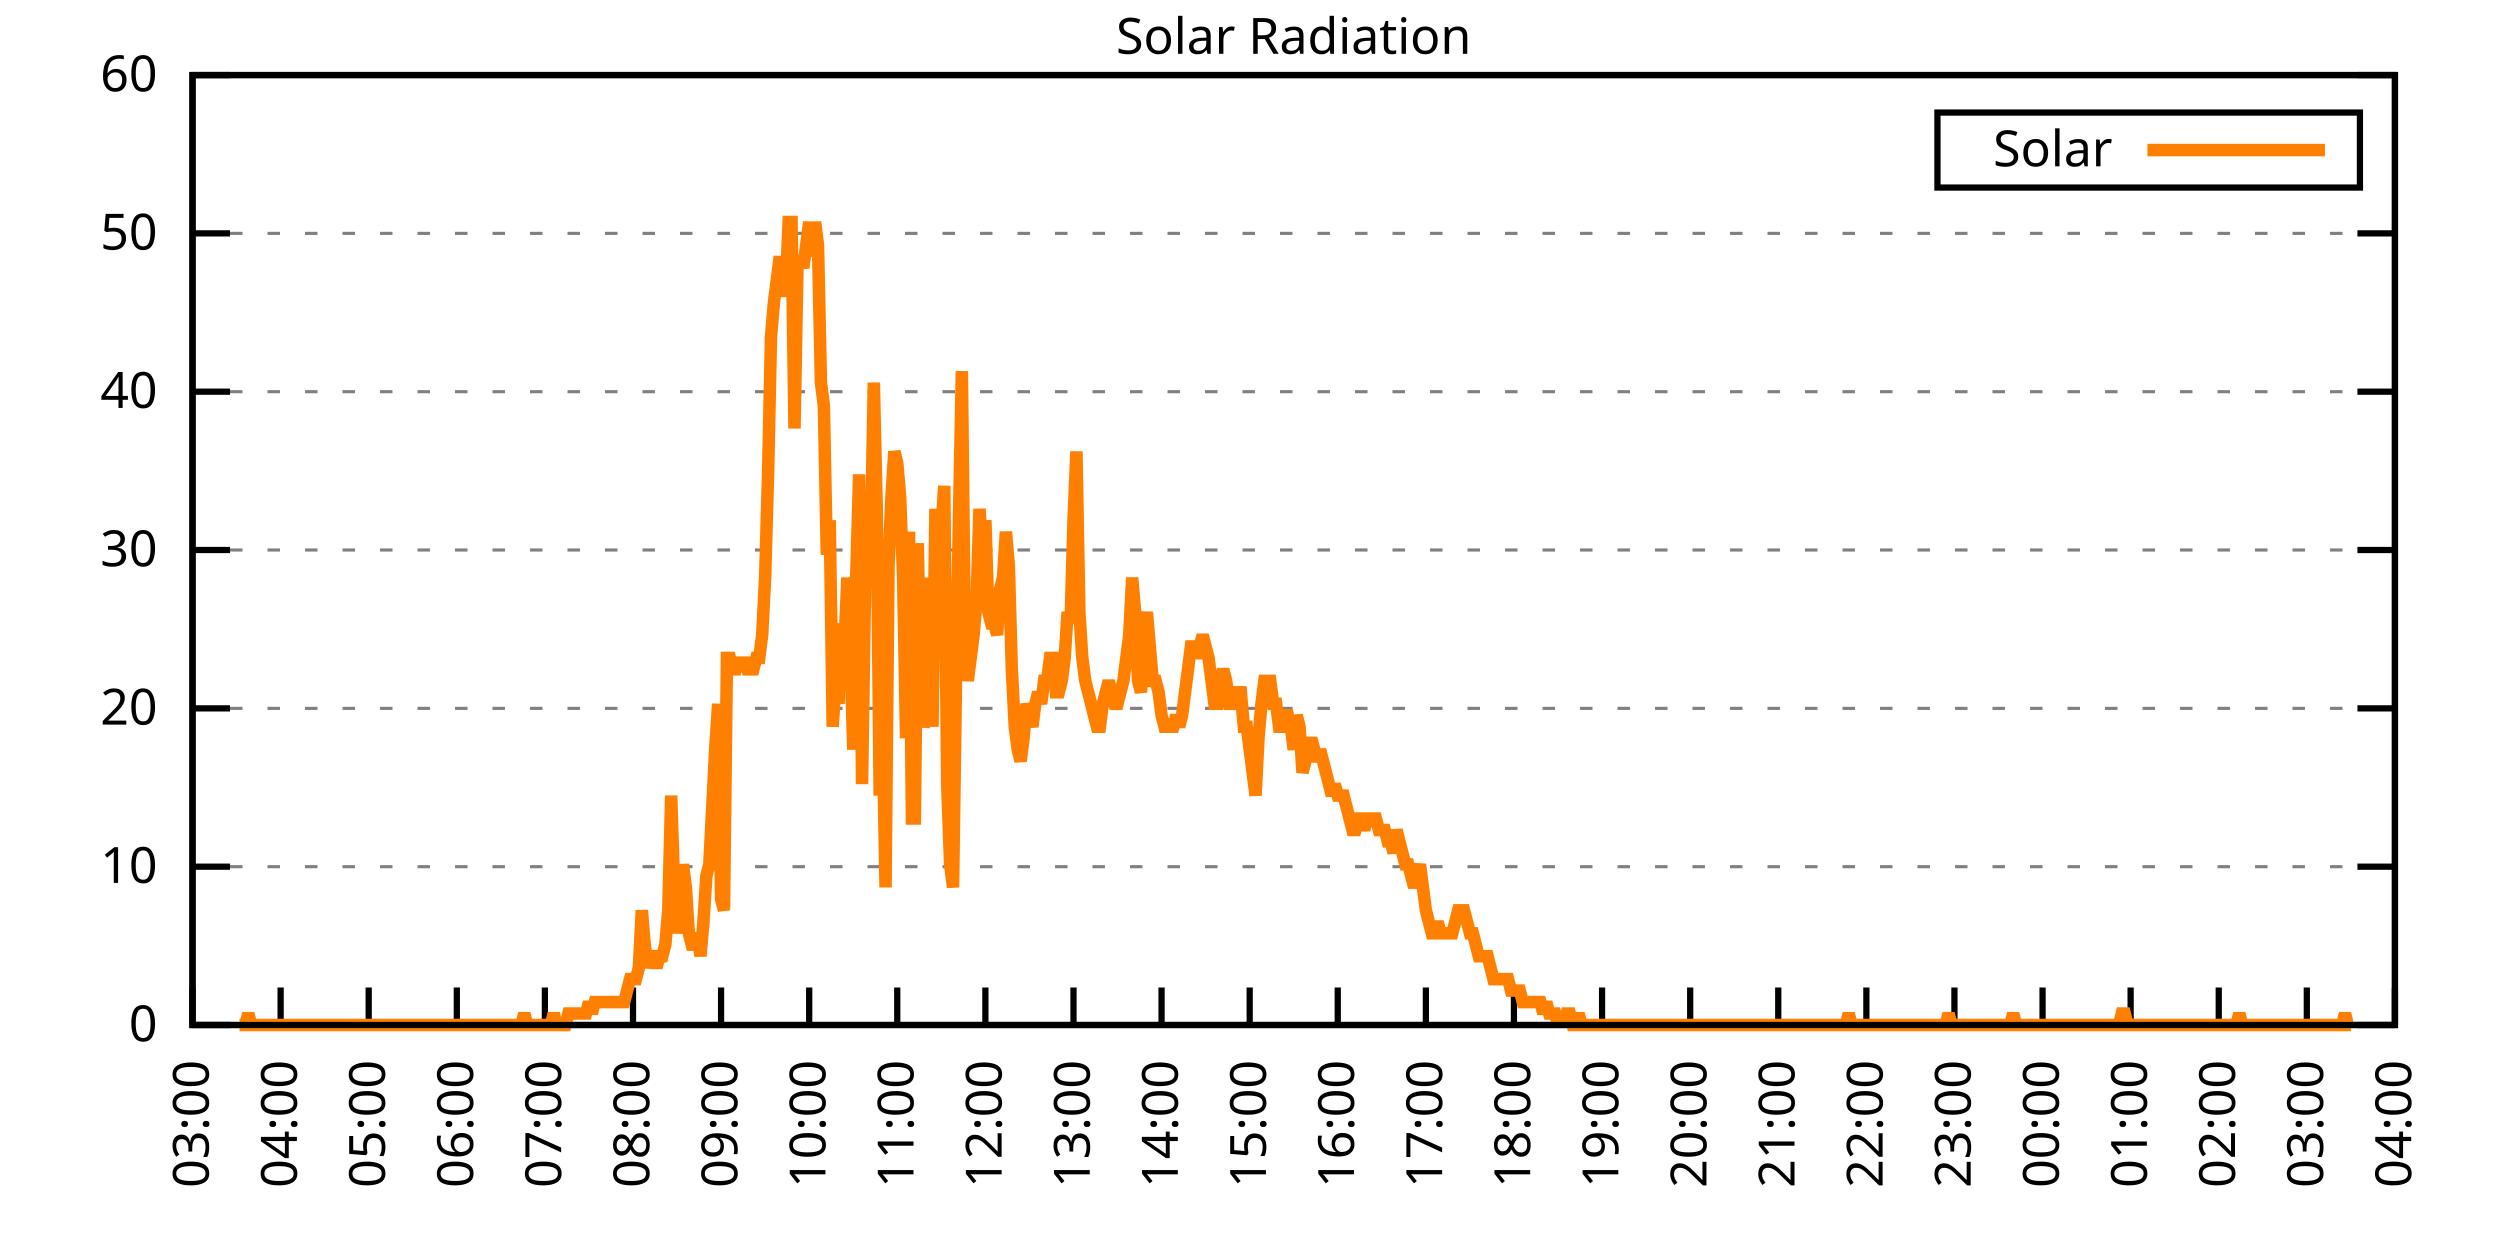
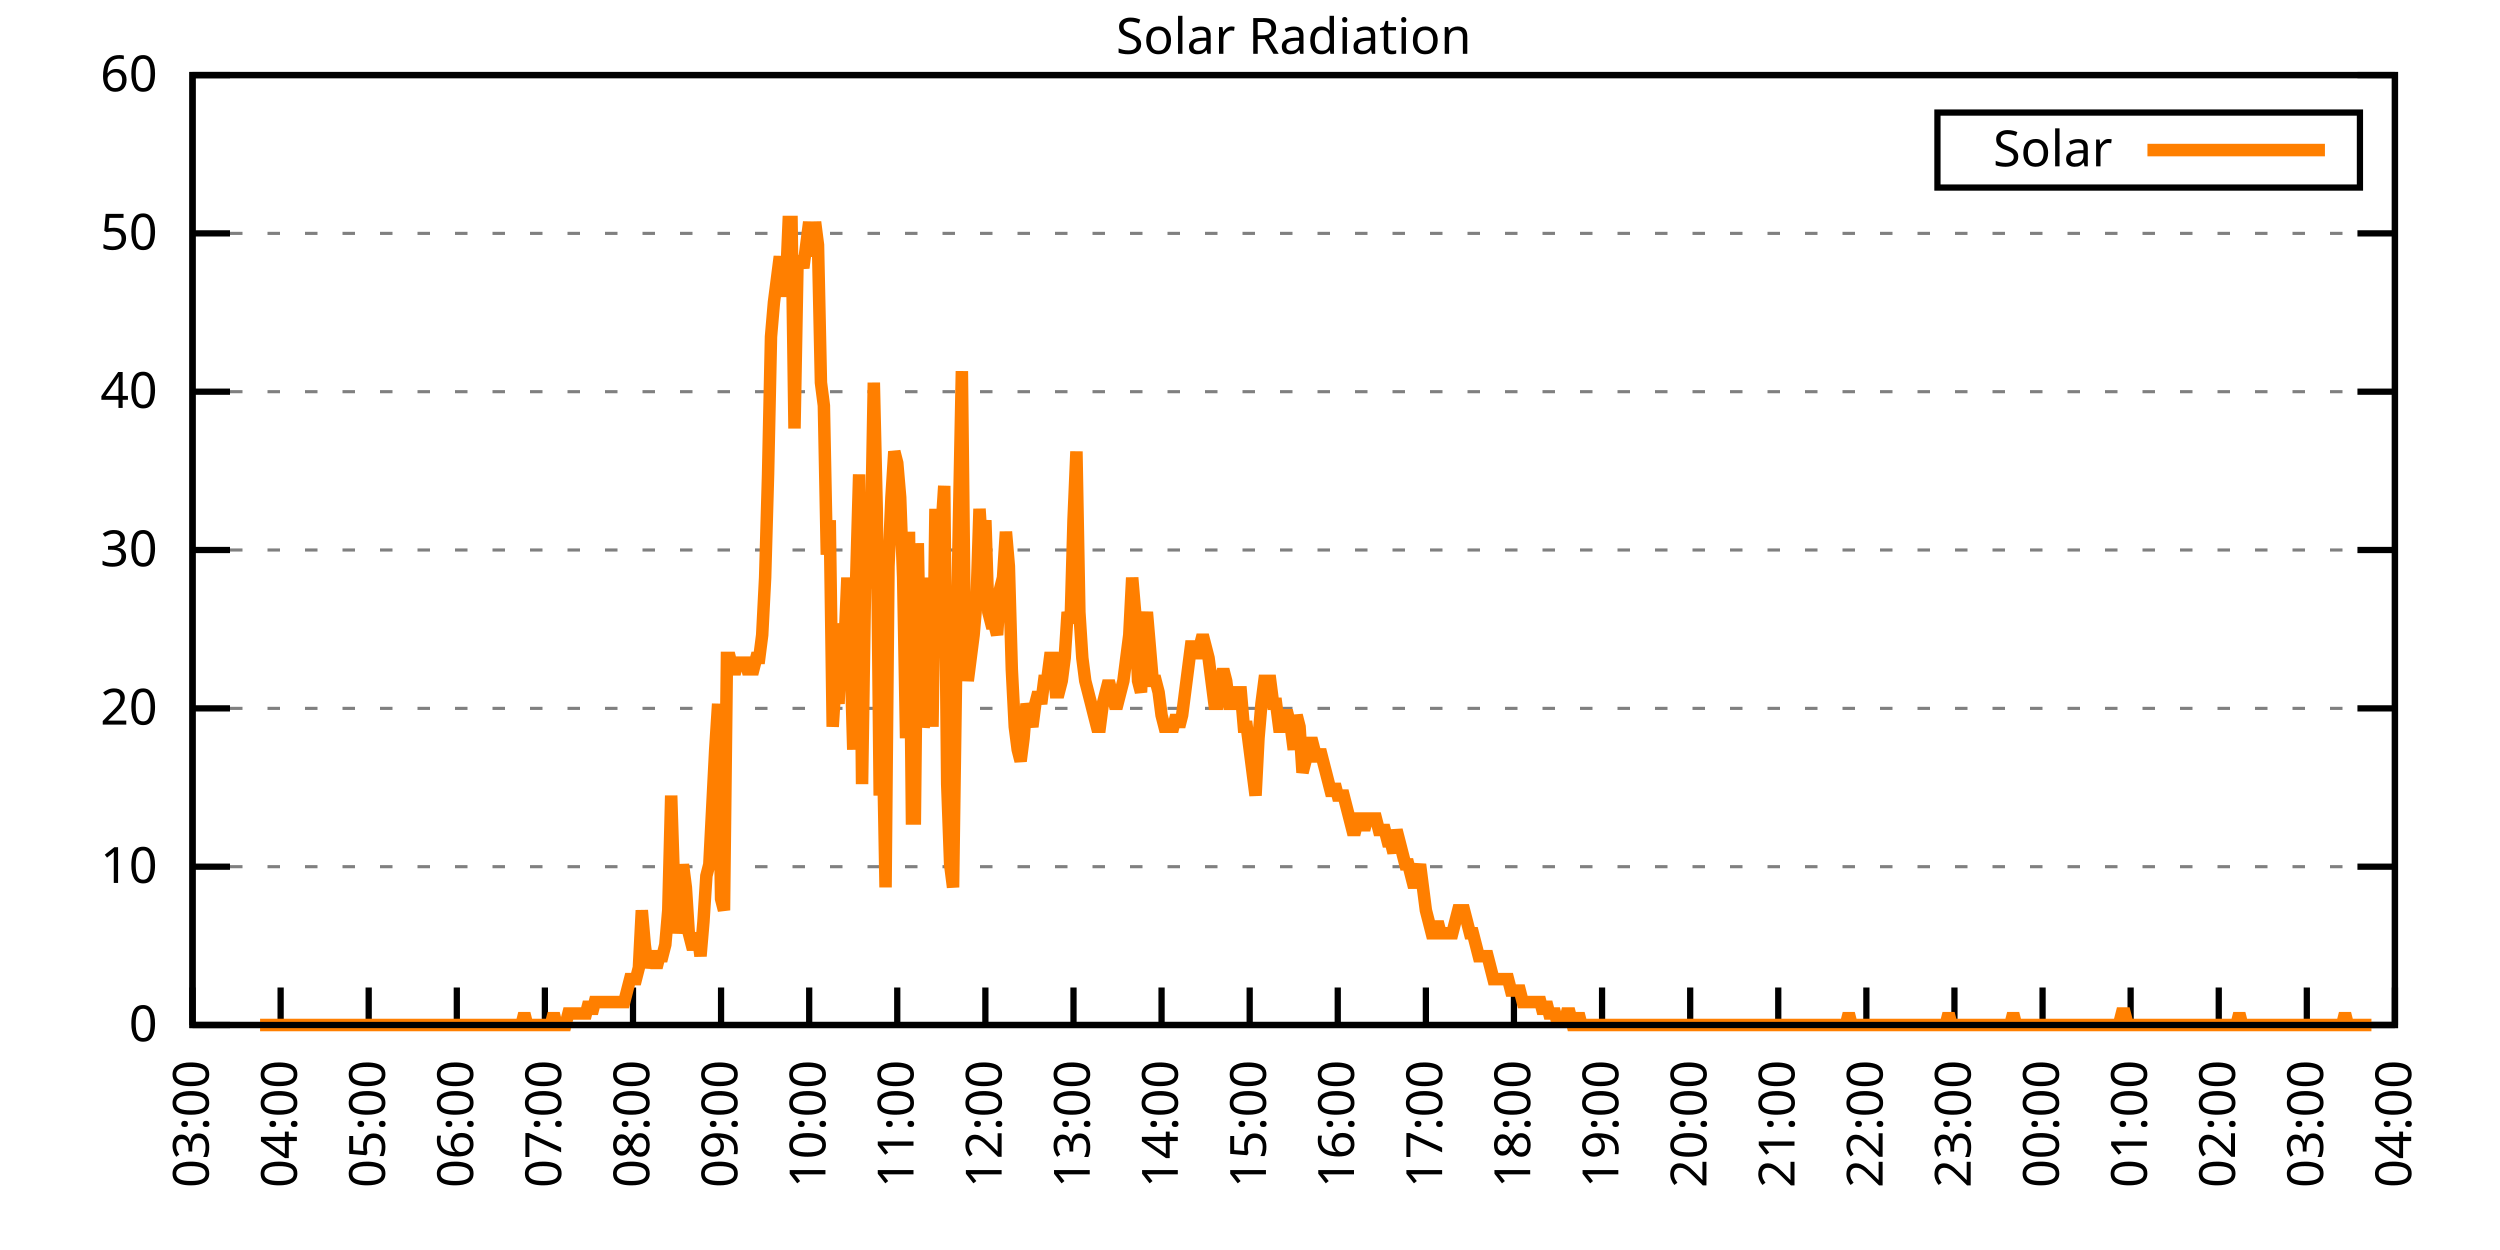
<svg xmlns="http://www.w3.org/2000/svg" xmlns:xlink="http://www.w3.org/1999/xlink" width="400" height="200" viewBox="0 0 400 200">
  <g id="gnuplot_canvas">
    <rect x="0" y="0" width="400" height="200" fill="none" />
    <defs>
      <circle id="gpDot" r="0.5" stroke-width="0.5" stroke="currentColor" />
      <path id="gpPt0" stroke-width="0.333" stroke="currentColor" d="M-1,0 h2 M0,-1 v2" />
      <path id="gpPt1" stroke-width="0.333" stroke="currentColor" d="M-1,-1 L1,1 M1,-1 L-1,1" />
      <path id="gpPt2" stroke-width="0.333" stroke="currentColor" d="M-1,0 L1,0 M0,-1 L0,1 M-1,-1 L1,1 M-1,1 L1,-1" />
      <rect id="gpPt3" stroke-width="0.333" stroke="currentColor" x="-1" y="-1" width="2" height="2" />
      <rect id="gpPt4" stroke-width="0.333" stroke="currentColor" fill="currentColor" x="-1" y="-1" width="2" height="2" />
      <circle id="gpPt5" stroke-width="0.333" stroke="currentColor" cx="0" cy="0" r="1" />
      <use xlink:href="#gpPt5" id="gpPt6" fill="currentColor" stroke="none" />
      <path id="gpPt7" stroke-width="0.333" stroke="currentColor" d="M0,-1.33 L-1.33,0.67 L1.33,0.67 z" />
      <use xlink:href="#gpPt7" id="gpPt8" fill="currentColor" stroke="none" />
      <use xlink:href="#gpPt7" id="gpPt9" stroke="currentColor" transform="rotate(180)" />
      <use xlink:href="#gpPt9" id="gpPt10" fill="currentColor" stroke="none" />
      <use xlink:href="#gpPt3" id="gpPt11" stroke="currentColor" transform="rotate(45)" />
      <use xlink:href="#gpPt11" id="gpPt12" fill="currentColor" stroke="none" />
      <path id="gpPt13" stroke-width="0.333" stroke="currentColor" d="M0,1.330 L1.265,0.411 L0.782,-1.067 L-0.782,-1.076 L-1.265,0.411 z" />
      <use xlink:href="#gpPt13" id="gpPt14" fill="currentColor" stroke="none" />
      <filter id="textbox" filterUnits="objectBoundingBox" x="0" y="0" height="1" width="1">
        <feFlood flood-color="white" flood-opacity="1" result="bgnd" />
        <feComposite in="SourceGraphic" in2="bgnd" operator="atop" />
      </filter>
      <filter id="greybox" filterUnits="objectBoundingBox" x="0" y="0" height="1" width="1">
        <feFlood flood-color="lightgrey" flood-opacity="1" result="grey" />
        <feComposite in="SourceGraphic" in2="grey" operator="atop" />
      </filter>
    </defs>
    <g fill="none" color="white" stroke="currentColor" stroke-width="1.00" stroke-linecap="butt" stroke-linejoin="miter">
</g>
    <g fill="none" color="black" stroke="currentColor" stroke-width="1.00" stroke-linecap="butt" stroke-linejoin="miter">
      <g stroke="none" shape-rendering="crispEdges">
        <polygon fill="rgb(255, 255, 255)" points="30.80,164.00 383.18,164.00 383.18,12.02 30.80,12.02 " />
      </g>
    </g>
    <g fill="none" color="black" stroke="currentColor" stroke-width="1.00" stroke-linecap="butt" stroke-linejoin="miter">
</g>
    <g fill="none" color="black" stroke="black" stroke-width="0.50" stroke-linecap="butt" stroke-linejoin="miter">
</g>
    <g fill="none" color="gray" stroke="currentColor" stroke-width="0.50" stroke-linecap="butt" stroke-linejoin="miter">
      <path stroke="gray" stroke-dasharray="2,4" class="gridline" d="M30.80,164.00 L383.19,164.00  " />
    </g>
    <g fill="none" color="gray" stroke="gray" stroke-width="1.00" stroke-linecap="butt" stroke-linejoin="miter">
</g>
    <g fill="none" color="black" stroke="currentColor" stroke-width="1.00" stroke-linecap="butt" stroke-linejoin="miter">
      <path stroke="black" d="M30.80,164.00 L36.80,164.00 M383.19,164.00 L377.19,164.00  " />
      <g transform="translate(25.20,166.60)" stroke="none" fill="black" font-family="Sans" font-size="8.00" text-anchor="end">
        <text>
          <tspan font-family="Sans"> 0</tspan>
        </text>
      </g>
    </g>
    <g fill="none" color="black" stroke="currentColor" stroke-width="1.00" stroke-linecap="butt" stroke-linejoin="miter">
</g>
    <g fill="none" color="black" stroke="black" stroke-width="0.50" stroke-linecap="butt" stroke-linejoin="miter">
</g>
    <g fill="none" color="gray" stroke="currentColor" stroke-width="0.50" stroke-linecap="butt" stroke-linejoin="miter">
      <path stroke="gray" stroke-dasharray="2,4" class="gridline" d="M30.80,138.67 L383.19,138.67  " />
    </g>
    <g fill="none" color="gray" stroke="gray" stroke-width="1.00" stroke-linecap="butt" stroke-linejoin="miter">
</g>
    <g fill="none" color="black" stroke="currentColor" stroke-width="1.00" stroke-linecap="butt" stroke-linejoin="miter">
      <path stroke="black" d="M30.80,138.67 L36.80,138.67 M383.19,138.67 L377.19,138.67  " />
      <g transform="translate(25.20,141.27)" stroke="none" fill="black" font-family="Sans" font-size="8.00" text-anchor="end">
        <text>
          <tspan font-family="Sans"> 10</tspan>
        </text>
      </g>
    </g>
    <g fill="none" color="black" stroke="currentColor" stroke-width="1.00" stroke-linecap="butt" stroke-linejoin="miter">
</g>
    <g fill="none" color="black" stroke="black" stroke-width="0.50" stroke-linecap="butt" stroke-linejoin="miter">
</g>
    <g fill="none" color="gray" stroke="currentColor" stroke-width="0.50" stroke-linecap="butt" stroke-linejoin="miter">
      <path stroke="gray" stroke-dasharray="2,4" class="gridline" d="M30.80,113.34 L383.19,113.34  " />
    </g>
    <g fill="none" color="gray" stroke="gray" stroke-width="1.00" stroke-linecap="butt" stroke-linejoin="miter">
</g>
    <g fill="none" color="black" stroke="currentColor" stroke-width="1.00" stroke-linecap="butt" stroke-linejoin="miter">
      <path stroke="black" d="M30.80,113.34 L36.80,113.34 M383.19,113.34 L377.19,113.34  " />
      <g transform="translate(25.20,115.94)" stroke="none" fill="black" font-family="Sans" font-size="8.00" text-anchor="end">
        <text>
          <tspan font-family="Sans"> 20</tspan>
        </text>
      </g>
    </g>
    <g fill="none" color="black" stroke="currentColor" stroke-width="1.00" stroke-linecap="butt" stroke-linejoin="miter">
</g>
    <g fill="none" color="black" stroke="black" stroke-width="0.50" stroke-linecap="butt" stroke-linejoin="miter">
</g>
    <g fill="none" color="gray" stroke="currentColor" stroke-width="0.50" stroke-linecap="butt" stroke-linejoin="miter">
      <path stroke="gray" stroke-dasharray="2,4" class="gridline" d="M30.80,88.00 L383.19,88.00  " />
    </g>
    <g fill="none" color="gray" stroke="gray" stroke-width="1.00" stroke-linecap="butt" stroke-linejoin="miter">
</g>
    <g fill="none" color="black" stroke="currentColor" stroke-width="1.00" stroke-linecap="butt" stroke-linejoin="miter">
      <path stroke="black" d="M30.80,88.00 L36.80,88.00 M383.19,88.00 L377.19,88.00  " />
      <g transform="translate(25.20,90.60)" stroke="none" fill="black" font-family="Sans" font-size="8.00" text-anchor="end">
        <text>
          <tspan font-family="Sans"> 30</tspan>
        </text>
      </g>
    </g>
    <g fill="none" color="black" stroke="currentColor" stroke-width="1.00" stroke-linecap="butt" stroke-linejoin="miter">
</g>
    <g fill="none" color="black" stroke="black" stroke-width="0.50" stroke-linecap="butt" stroke-linejoin="miter">
</g>
    <g fill="none" color="gray" stroke="currentColor" stroke-width="0.50" stroke-linecap="butt" stroke-linejoin="miter">
      <path stroke="gray" stroke-dasharray="2,4" class="gridline" d="M30.80,62.67 L383.19,62.67  " />
    </g>
    <g fill="none" color="gray" stroke="gray" stroke-width="1.00" stroke-linecap="butt" stroke-linejoin="miter">
</g>
    <g fill="none" color="black" stroke="currentColor" stroke-width="1.00" stroke-linecap="butt" stroke-linejoin="miter">
      <path stroke="black" d="M30.80,62.67 L36.80,62.67 M383.19,62.67 L377.19,62.67  " />
      <g transform="translate(25.20,65.27)" stroke="none" fill="black" font-family="Sans" font-size="8.00" text-anchor="end">
        <text>
          <tspan font-family="Sans"> 40</tspan>
        </text>
      </g>
    </g>
    <g fill="none" color="black" stroke="currentColor" stroke-width="1.00" stroke-linecap="butt" stroke-linejoin="miter">
</g>
    <g fill="none" color="black" stroke="black" stroke-width="0.50" stroke-linecap="butt" stroke-linejoin="miter">
</g>
    <g fill="none" color="gray" stroke="currentColor" stroke-width="0.50" stroke-linecap="butt" stroke-linejoin="miter">
      <path stroke="gray" stroke-dasharray="2,4" class="gridline" d="M30.80,37.34 L383.19,37.34  " />
    </g>
    <g fill="none" color="gray" stroke="gray" stroke-width="1.00" stroke-linecap="butt" stroke-linejoin="miter">
</g>
    <g fill="none" color="black" stroke="currentColor" stroke-width="1.00" stroke-linecap="butt" stroke-linejoin="miter">
      <path stroke="black" d="M30.80,37.34 L36.80,37.34 M383.19,37.34 L377.19,37.34  " />
      <g transform="translate(25.20,39.94)" stroke="none" fill="black" font-family="Sans" font-size="8.00" text-anchor="end">
        <text>
          <tspan font-family="Sans"> 50</tspan>
        </text>
      </g>
    </g>
    <g fill="none" color="black" stroke="currentColor" stroke-width="1.00" stroke-linecap="butt" stroke-linejoin="miter">
</g>
    <g fill="none" color="black" stroke="black" stroke-width="0.50" stroke-linecap="butt" stroke-linejoin="miter">
</g>
    <g fill="none" color="gray" stroke="currentColor" stroke-width="0.50" stroke-linecap="butt" stroke-linejoin="miter">
      <path stroke="gray" stroke-dasharray="2,4" class="gridline" d="M30.80,12.01 L383.19,12.01  " />
    </g>
    <g fill="none" color="gray" stroke="gray" stroke-width="1.00" stroke-linecap="butt" stroke-linejoin="miter">
</g>
    <g fill="none" color="black" stroke="currentColor" stroke-width="1.00" stroke-linecap="butt" stroke-linejoin="miter">
      <path stroke="black" d="M30.80,12.01 L36.80,12.01 M383.19,12.01 L377.19,12.01  " />
      <g transform="translate(25.20,14.61)" stroke="none" fill="black" font-family="Sans" font-size="8.00" text-anchor="end">
        <text>
          <tspan font-family="Sans"> 60</tspan>
        </text>
      </g>
    </g>
    <g fill="none" color="black" stroke="currentColor" stroke-width="1.00" stroke-linecap="butt" stroke-linejoin="miter">
      <path stroke="black" d="M30.80,164.00 L30.80,158.00  " />
      <g transform="translate(33.40,169.60) rotate(270.00)" stroke="none" fill="black" font-family="Sans" font-size="8.00" text-anchor="end">
        <text>
          <tspan font-family="Sans">03:00</tspan>
        </text>
      </g>
    </g>
    <g fill="none" color="black" stroke="currentColor" stroke-width="1.00" stroke-linecap="butt" stroke-linejoin="miter">
      <path stroke="black" d="M44.90,164.00 L44.90,158.00  " />
      <g transform="translate(47.50,169.60) rotate(270.00)" stroke="none" fill="black" font-family="Sans" font-size="8.00" text-anchor="end">
        <text>
          <tspan font-family="Sans">04:00</tspan>
        </text>
      </g>
    </g>
    <g fill="none" color="black" stroke="currentColor" stroke-width="1.00" stroke-linecap="butt" stroke-linejoin="miter">
      <path stroke="black" d="M58.99,164.00 L58.99,158.00  " />
      <g transform="translate(61.59,169.60) rotate(270.00)" stroke="none" fill="black" font-family="Sans" font-size="8.00" text-anchor="end">
        <text>
          <tspan font-family="Sans">05:00</tspan>
        </text>
      </g>
    </g>
    <g fill="none" color="black" stroke="currentColor" stroke-width="1.00" stroke-linecap="butt" stroke-linejoin="miter">
      <path stroke="black" d="M73.09,164.00 L73.09,158.00  " />
      <g transform="translate(75.69,169.60) rotate(270.00)" stroke="none" fill="black" font-family="Sans" font-size="8.00" text-anchor="end">
        <text>
          <tspan font-family="Sans">06:00</tspan>
        </text>
      </g>
    </g>
    <g fill="none" color="black" stroke="currentColor" stroke-width="1.00" stroke-linecap="butt" stroke-linejoin="miter">
      <path stroke="black" d="M87.18,164.00 L87.18,158.00  " />
      <g transform="translate(89.78,169.60) rotate(270.00)" stroke="none" fill="black" font-family="Sans" font-size="8.00" text-anchor="end">
        <text>
          <tspan font-family="Sans">07:00</tspan>
        </text>
      </g>
    </g>
    <g fill="none" color="black" stroke="currentColor" stroke-width="1.00" stroke-linecap="butt" stroke-linejoin="miter">
      <path stroke="black" d="M101.28,164.00 L101.28,158.00  " />
      <g transform="translate(103.88,169.60) rotate(270.00)" stroke="none" fill="black" font-family="Sans" font-size="8.00" text-anchor="end">
        <text>
          <tspan font-family="Sans">08:00</tspan>
        </text>
      </g>
    </g>
    <g fill="none" color="black" stroke="currentColor" stroke-width="1.00" stroke-linecap="butt" stroke-linejoin="miter">
      <path stroke="black" d="M115.37,164.00 L115.37,158.00  " />
      <g transform="translate(117.97,169.60) rotate(270.00)" stroke="none" fill="black" font-family="Sans" font-size="8.00" text-anchor="end">
        <text>
          <tspan font-family="Sans">09:00</tspan>
        </text>
      </g>
    </g>
    <g fill="none" color="black" stroke="currentColor" stroke-width="1.00" stroke-linecap="butt" stroke-linejoin="miter">
      <path stroke="black" d="M129.47,164.00 L129.47,158.00  " />
      <g transform="translate(132.07,169.60) rotate(270.00)" stroke="none" fill="black" font-family="Sans" font-size="8.00" text-anchor="end">
        <text>
          <tspan font-family="Sans">10:00</tspan>
        </text>
      </g>
    </g>
    <g fill="none" color="black" stroke="currentColor" stroke-width="1.00" stroke-linecap="butt" stroke-linejoin="miter">
      <path stroke="black" d="M143.56,164.00 L143.56,158.00  " />
      <g transform="translate(146.16,169.60) rotate(270.00)" stroke="none" fill="black" font-family="Sans" font-size="8.00" text-anchor="end">
        <text>
          <tspan font-family="Sans">11:00</tspan>
        </text>
      </g>
    </g>
    <g fill="none" color="black" stroke="currentColor" stroke-width="1.00" stroke-linecap="butt" stroke-linejoin="miter">
      <path stroke="black" d="M157.66,164.00 L157.66,158.00  " />
      <g transform="translate(160.26,169.60) rotate(270.00)" stroke="none" fill="black" font-family="Sans" font-size="8.00" text-anchor="end">
        <text>
          <tspan font-family="Sans">12:00</tspan>
        </text>
      </g>
    </g>
    <g fill="none" color="black" stroke="currentColor" stroke-width="1.00" stroke-linecap="butt" stroke-linejoin="miter">
      <path stroke="black" d="M171.76,164.00 L171.76,158.00  " />
      <g transform="translate(174.36,169.60) rotate(270.00)" stroke="none" fill="black" font-family="Sans" font-size="8.00" text-anchor="end">
        <text>
          <tspan font-family="Sans">13:00</tspan>
        </text>
      </g>
    </g>
    <g fill="none" color="black" stroke="currentColor" stroke-width="1.00" stroke-linecap="butt" stroke-linejoin="miter">
      <path stroke="black" d="M185.85,164.00 L185.85,158.00  " />
      <g transform="translate(188.45,169.60) rotate(270.00)" stroke="none" fill="black" font-family="Sans" font-size="8.00" text-anchor="end">
        <text>
          <tspan font-family="Sans">14:00</tspan>
        </text>
      </g>
    </g>
    <g fill="none" color="black" stroke="currentColor" stroke-width="1.00" stroke-linecap="butt" stroke-linejoin="miter">
      <path stroke="black" d="M199.95,164.00 L199.95,158.00  " />
      <g transform="translate(202.55,169.60) rotate(270.00)" stroke="none" fill="black" font-family="Sans" font-size="8.00" text-anchor="end">
        <text>
          <tspan font-family="Sans">15:00</tspan>
        </text>
      </g>
    </g>
    <g fill="none" color="black" stroke="currentColor" stroke-width="1.00" stroke-linecap="butt" stroke-linejoin="miter">
      <path stroke="black" d="M214.04,164.00 L214.04,158.00  " />
      <g transform="translate(216.64,169.60) rotate(270.00)" stroke="none" fill="black" font-family="Sans" font-size="8.00" text-anchor="end">
        <text>
          <tspan font-family="Sans">16:00</tspan>
        </text>
      </g>
    </g>
    <g fill="none" color="black" stroke="currentColor" stroke-width="1.00" stroke-linecap="butt" stroke-linejoin="miter">
      <path stroke="black" d="M228.14,164.00 L228.14,158.00  " />
      <g transform="translate(230.74,169.60) rotate(270.00)" stroke="none" fill="black" font-family="Sans" font-size="8.00" text-anchor="end">
        <text>
          <tspan font-family="Sans">17:00</tspan>
        </text>
      </g>
    </g>
    <g fill="none" color="black" stroke="currentColor" stroke-width="1.00" stroke-linecap="butt" stroke-linejoin="miter">
      <path stroke="black" d="M242.23,164.00 L242.23,158.00  " />
      <g transform="translate(244.83,169.60) rotate(270.00)" stroke="none" fill="black" font-family="Sans" font-size="8.00" text-anchor="end">
        <text>
          <tspan font-family="Sans">18:00</tspan>
        </text>
      </g>
    </g>
    <g fill="none" color="black" stroke="currentColor" stroke-width="1.00" stroke-linecap="butt" stroke-linejoin="miter">
      <path stroke="black" d="M256.33,164.00 L256.33,158.00  " />
      <g transform="translate(258.93,169.60) rotate(270.00)" stroke="none" fill="black" font-family="Sans" font-size="8.00" text-anchor="end">
        <text>
          <tspan font-family="Sans">19:00</tspan>
        </text>
      </g>
    </g>
    <g fill="none" color="black" stroke="currentColor" stroke-width="1.00" stroke-linecap="butt" stroke-linejoin="miter">
      <path stroke="black" d="M270.43,164.00 L270.43,158.00  " />
      <g transform="translate(273.03,169.60) rotate(270.00)" stroke="none" fill="black" font-family="Sans" font-size="8.00" text-anchor="end">
        <text>
          <tspan font-family="Sans">20:00</tspan>
        </text>
      </g>
    </g>
    <g fill="none" color="black" stroke="currentColor" stroke-width="1.00" stroke-linecap="butt" stroke-linejoin="miter">
      <path stroke="black" d="M284.52,164.00 L284.52,158.00  " />
      <g transform="translate(287.12,169.60) rotate(270.00)" stroke="none" fill="black" font-family="Sans" font-size="8.00" text-anchor="end">
        <text>
          <tspan font-family="Sans">21:00</tspan>
        </text>
      </g>
    </g>
    <g fill="none" color="black" stroke="currentColor" stroke-width="1.00" stroke-linecap="butt" stroke-linejoin="miter">
      <path stroke="black" d="M298.62,164.00 L298.62,158.00  " />
      <g transform="translate(301.22,169.60) rotate(270.00)" stroke="none" fill="black" font-family="Sans" font-size="8.00" text-anchor="end">
        <text>
          <tspan font-family="Sans">22:00</tspan>
        </text>
      </g>
    </g>
    <g fill="none" color="black" stroke="currentColor" stroke-width="1.00" stroke-linecap="butt" stroke-linejoin="miter">
      <path stroke="black" d="M312.71,164.00 L312.71,158.00  " />
      <g transform="translate(315.31,169.60) rotate(270.00)" stroke="none" fill="black" font-family="Sans" font-size="8.00" text-anchor="end">
        <text>
          <tspan font-family="Sans">23:00</tspan>
        </text>
      </g>
    </g>
    <g fill="none" color="black" stroke="currentColor" stroke-width="1.00" stroke-linecap="butt" stroke-linejoin="miter">
      <path stroke="black" d="M326.81,164.00 L326.81,158.00  " />
      <g transform="translate(329.41,169.60) rotate(270.00)" stroke="none" fill="black" font-family="Sans" font-size="8.00" text-anchor="end">
        <text>
          <tspan font-family="Sans">00:00</tspan>
        </text>
      </g>
    </g>
    <g fill="none" color="black" stroke="currentColor" stroke-width="1.00" stroke-linecap="butt" stroke-linejoin="miter">
      <path stroke="black" d="M340.90,164.00 L340.90,158.00  " />
      <g transform="translate(343.50,169.60) rotate(270.00)" stroke="none" fill="black" font-family="Sans" font-size="8.00" text-anchor="end">
        <text>
          <tspan font-family="Sans">01:00</tspan>
        </text>
      </g>
    </g>
    <g fill="none" color="black" stroke="currentColor" stroke-width="1.00" stroke-linecap="butt" stroke-linejoin="miter">
      <path stroke="black" d="M355.00,164.00 L355.00,158.00  " />
      <g transform="translate(357.60,169.60) rotate(270.00)" stroke="none" fill="black" font-family="Sans" font-size="8.00" text-anchor="end">
        <text>
          <tspan font-family="Sans">02:00</tspan>
        </text>
      </g>
    </g>
    <g fill="none" color="black" stroke="currentColor" stroke-width="1.00" stroke-linecap="butt" stroke-linejoin="miter">
      <path stroke="black" d="M369.09,164.00 L369.09,158.00  " />
      <g transform="translate(371.69,169.60) rotate(270.00)" stroke="none" fill="black" font-family="Sans" font-size="8.00" text-anchor="end">
        <text>
          <tspan font-family="Sans">03:00</tspan>
        </text>
      </g>
    </g>
    <g fill="none" color="black" stroke="currentColor" stroke-width="1.00" stroke-linecap="butt" stroke-linejoin="miter">
      <path stroke="black" d="M383.19,164.00 L383.19,158.00  " />
      <g transform="translate(385.79,169.60) rotate(270.00)" stroke="none" fill="black" font-family="Sans" font-size="8.00" text-anchor="end">
        <text>
          <tspan font-family="Sans">04:00</tspan>
        </text>
      </g>
    </g>
    <g fill="none" color="black" stroke="currentColor" stroke-width="1.00" stroke-linecap="butt" stroke-linejoin="miter">
</g>
    <g fill="none" color="black" stroke="currentColor" stroke-width="1.00" stroke-linecap="butt" stroke-linejoin="miter">
      <path stroke="black" d="M30.80,12.01 L30.80,164.00 L383.19,164.00 L383.19,12.01 L30.80,12.01 Z  " />
    </g>
    <g fill="none" color="black" stroke="currentColor" stroke-width="1.00" stroke-linecap="butt" stroke-linejoin="miter">
</g>
    <g fill="none" color="black" stroke="currentColor" stroke-width="1.00" stroke-linecap="butt" stroke-linejoin="miter">
      <path stroke="black" d="M309.99,30.01 L309.99,18.01 L377.59,18.01 L377.59,30.01 L309.99,30.01 Z  " />
    </g>
    <g id="Solar_Radiation_plot_1">
      <g fill="none" color="white" stroke="black" stroke-width="2.00" stroke-linecap="butt" stroke-linejoin="miter">
</g>
      <g fill="none" color="black" stroke="currentColor" stroke-width="2.00" stroke-linecap="butt" stroke-linejoin="miter">
        <g transform="translate(337.99,26.61)" stroke="none" fill="black" font-family="Sans" font-size="8.00" text-anchor="end">
          <text>
            <tspan font-family="Sans">Solar</tspan>
          </text>
        </g>
      </g>
      <g fill="none" color="black" stroke="currentColor" stroke-width="2.00" stroke-linecap="butt" stroke-linejoin="miter">
-         <path stroke="rgb(255, 127,   0)" d="M343.59,24.01 L371.99,24.01 M38.32,164.00 L38.79,164.00 L39.26,164.00 L39.73,162.16 L40.20,164.00 L40.67,164.00   L41.14,164.00 L41.61,164.00 L42.08,164.00 L42.55,164.00 L43.02,164.00 L43.49,164.00 L43.96,164.00 L44.43,164.00   L44.90,164.00 L45.37,164.00 L45.84,164.00 L46.31,164.00 L46.78,164.00 L47.24,164.00 L47.71,164.00 L48.18,164.00   L48.65,164.00 L49.12,164.00 L49.59,164.00 L50.06,164.00 L50.53,164.00 L51.00,164.00 L51.47,164.00 L51.94,164.00   L52.41,164.00 L52.88,164.00 L53.35,164.00 L53.82,164.00 L54.29,164.00 L54.76,164.00 L55.23,164.00 L55.70,164.00   L56.17,164.00 L56.64,164.00 L57.11,164.00 L57.58,164.00 L58.05,164.00 L58.52,164.00 L58.99,164.00 L59.46,164.00   L59.93,164.00 L60.40,164.00 L60.87,164.00 L61.34,164.00 L61.81,164.00 L62.28,164.00 L62.75,164.00 L63.22,164.00   L63.69,164.00 L64.16,164.00 L64.63,164.00 L65.10,164.00 L65.57,164.00 L66.04,164.00 L66.51,164.00 L66.98,164.00   L67.45,164.00 L67.92,164.00 L68.39,164.00 L68.86,164.00 L69.33,164.00 L69.80,164.00 L70.27,164.00 L70.74,164.00   L71.21,164.00 L71.68,164.00 L72.15,164.00 L72.62,164.00 L73.09,164.00 L73.56,164.00 L74.03,164.00 L74.50,164.00   L74.97,164.00 L75.44,164.00 L75.91,164.00 L76.38,164.00 L76.85,164.00 L77.32,164.00 L77.79,164.00 L78.26,164.00   L78.73,164.00 L79.19,164.00 L79.66,164.00 L80.13,164.00 L80.60,164.00 L81.07,164.00 L81.54,164.00 L82.01,164.00   L82.48,164.00 L82.95,164.00 L83.42,164.00 L83.89,162.16 L84.36,164.00 L84.83,164.00 L85.30,164.00 L85.77,164.00   L86.24,164.00 L86.71,164.00 L87.18,164.00 L87.65,164.00 L88.12,164.00 L88.59,162.16 L89.06,164.00 L89.53,164.00   L90.00,164.00 L90.47,164.00 L90.94,162.16 L91.41,162.16 L91.88,162.16 L92.35,162.16 L92.82,162.16 L93.29,162.16   L93.76,162.16 L94.23,160.33 L94.70,162.16 L95.17,160.33 L95.64,160.33 L96.11,160.33 L96.58,160.33 L97.05,160.33   L97.52,160.33 L97.99,160.33 L98.46,160.33 L98.93,160.33 L99.40,160.33 L99.87,160.33 L100.34,158.49 L100.81,156.66   L101.28,156.66 L101.75,156.66 L102.22,154.82 L102.69,145.65 L103.16,151.15 L103.63,154.82 L104.10,152.99 L104.57,152.99   L105.04,154.82 L105.51,152.99 L105.98,152.99 L106.45,151.15 L106.92,145.65 L107.39,127.29 L107.86,141.98 L108.33,149.32   L108.80,145.65 L109.27,138.30 L109.74,141.98 L110.21,149.32 L110.68,151.15 L111.14,151.15 L111.61,149.32 L112.08,152.99   L112.55,147.48 L113.02,140.14 L113.49,138.30 L113.96,129.13 L114.43,119.95 L114.90,112.61 L115.37,143.81 L115.84,145.65   L116.31,105.27 L116.78,105.27 L117.25,107.10 L117.72,107.10 L118.19,105.27 L118.66,107.10 L119.13,105.27 L119.60,107.10   L120.07,107.10 L120.54,107.10 L121.01,105.27 L121.48,105.27 L121.95,101.60 L122.42,92.42 L122.89,75.90 L123.36,53.88   L123.83,48.37 L124.30,44.70 L124.77,41.03 L125.24,46.54 L125.71,46.54 L126.18,35.52 L126.65,35.52 L127.12,68.56   L127.59,42.87 L128.06,41.03 L128.53,42.87 L129.00,39.19 L129.47,35.52 L129.94,41.03 L130.41,35.52 L130.88,39.19   L131.35,61.22 L131.82,64.89 L132.29,88.75 L132.76,83.24 L133.23,116.28 L133.70,108.94 L134.17,112.61 L134.64,99.76   L135.11,103.43 L135.58,92.42 L136.05,103.43 L136.52,119.95 L136.99,92.42 L137.46,75.90 L137.93,125.46 L138.40,94.26   L138.87,86.91 L139.34,86.91 L139.81,61.22 L140.28,81.41 L140.75,127.29 L141.22,116.28 L141.69,141.98 L142.16,90.59   L142.63,79.57 L143.09,72.23 L143.56,74.07 L144.03,79.57 L144.50,92.42 L144.97,118.12 L145.44,85.08 L145.91,130.96   L146.38,130.96 L146.85,86.91 L147.32,112.61 L147.79,116.28 L148.26,114.44 L148.73,92.42 L149.20,116.28 L149.67,81.41   L150.14,105.27 L150.61,85.08 L151.08,77.74 L151.55,125.46 L152.02,138.30 L152.49,141.98 L152.96,108.94 L153.43,83.24   L153.90,59.38 L154.37,101.60 L154.84,108.94 L155.31,105.27 L155.78,101.60 L156.25,96.09 L156.72,81.41 L157.19,88.75   L157.66,83.24 L158.13,97.93 L158.60,99.76 L159.07,99.76 L159.54,101.60 L160.01,94.26 L160.48,92.42 L160.95,85.08   L161.42,90.59 L161.89,107.10 L162.36,116.28 L162.83,119.95 L163.30,121.79 L163.77,118.12 L164.24,112.61 L164.71,114.44   L165.18,116.28 L165.65,112.61 L166.12,110.77 L166.59,112.61 L167.06,108.94 L167.53,108.94 L168.00,105.27 L168.47,105.27   L168.94,110.77 L169.41,110.77 L169.88,108.94 L170.35,105.27 L170.82,97.93 L171.29,99.76 L171.76,83.24 L172.23,72.23   L172.70,97.93 L173.17,105.27 L173.64,108.94 L174.11,110.77 L174.58,112.61 L175.04,114.44 L175.51,116.28 L175.98,116.28   L176.45,112.61 L176.92,110.77 L177.39,108.94 L177.86,110.77 L178.33,112.61 L178.80,112.61 L179.27,110.77 L179.74,108.94   L180.21,105.27 L180.68,101.60 L181.15,92.42 L181.62,97.93 L182.09,108.94 L182.56,110.77 L183.03,101.60 L183.50,97.93   L183.97,103.43 L184.44,108.94 L184.91,108.94 L185.38,110.77 L185.85,114.44 L186.32,116.28 L186.79,116.28 L187.26,116.28   L187.73,116.28 L188.20,114.44 L188.67,116.28 L189.14,114.44 L189.61,110.77 L190.08,107.10 L190.55,103.43 L191.02,103.43   L191.49,105.27 L191.96,103.43 L192.43,101.60 L192.90,103.43 L193.37,105.27 L193.84,108.94 L194.31,112.61 L194.78,112.61   L195.25,108.94 L195.72,107.10 L196.19,108.94 L196.66,112.61 L197.13,112.61 L197.60,110.77 L198.07,110.77 L198.54,110.77   L199.01,116.28 L199.48,116.28 L199.95,119.95 L200.42,123.62 L200.89,127.29 L201.36,118.12 L201.83,112.61 L202.30,108.94   L202.77,108.94 L203.24,108.94 L203.71,112.61 L204.18,112.61 L204.65,116.28 L205.12,116.28 L205.59,114.44 L206.06,114.44   L206.53,116.28 L207.00,119.95 L207.46,114.44 L207.93,116.28 L208.40,123.62 L208.87,121.79 L209.34,119.95 L209.81,118.12   L210.28,119.95 L210.75,121.79 L211.22,119.95 L211.69,121.79 L212.16,123.62 L212.63,125.46 L213.10,127.29 L213.57,125.46   L214.04,127.29 L214.51,127.29 L214.98,127.29 L215.45,129.13 L215.92,130.96 L216.39,132.80 L216.86,132.80 L217.33,130.96   L217.80,130.96 L218.27,132.80 L218.74,130.96 L219.21,130.96 L219.68,130.96 L220.15,130.96 L220.62,132.80 L221.09,132.80   L221.56,132.80 L222.03,134.63 L222.50,134.63 L222.97,136.47 L223.44,132.80 L223.91,134.63 L224.38,136.47 L224.85,138.30   L225.32,138.30 L225.79,140.14 L226.26,141.98 L226.73,140.14 L227.20,138.30 L227.67,141.98 L228.14,145.65 L228.61,147.48   L229.08,149.32 L229.55,149.32 L230.02,147.48 L230.49,149.32 L230.96,149.32 L231.43,149.32 L231.90,149.32 L232.37,149.32   L232.84,147.48 L233.31,145.65 L233.78,145.65 L234.25,145.65 L234.72,147.48 L235.19,149.32 L235.66,149.32 L236.13,151.15   L236.60,152.99 L237.07,152.99 L237.54,152.99 L238.01,152.99 L238.48,154.82 L238.95,156.66 L239.41,156.66 L239.88,156.66   L240.35,156.66 L240.82,156.66 L241.29,156.66 L241.76,158.49 L242.23,158.49 L242.70,158.49 L243.17,158.49 L243.64,160.33   L244.11,160.33 L244.58,160.33 L245.05,160.33 L245.52,160.33 L245.99,160.33 L246.46,160.33 L246.93,162.16 L247.40,160.33   L247.87,162.16 L248.34,162.16 L248.81,162.16 L249.28,164.00 L249.75,162.16 L250.22,164.00 L250.69,162.16 L251.16,162.16   L251.63,164.00 L252.10,164.00 L252.57,162.16 L253.04,164.00 L253.51,164.00 L253.98,164.00 L254.45,164.00 L254.92,164.00   L255.39,164.00 L255.86,164.00 L256.33,164.00 L256.80,164.00 L257.27,164.00 L257.74,164.00 L258.21,164.00 L258.68,164.00   L259.15,164.00 L259.62,164.00 L260.09,164.00 L260.56,164.00 L261.03,164.00 L261.50,164.00 L261.97,164.00 L262.44,164.00   L262.91,164.00 L263.38,164.00 L263.85,164.00 L264.32,164.00 L264.79,164.00 L265.26,164.00 L265.73,164.00 L266.20,164.00   L266.67,164.00 L267.14,164.00 L267.61,164.00 L268.08,164.00 L268.55,164.00 L269.02,164.00 L269.49,164.00 L269.96,164.00   L270.43,164.00 L270.90,164.00 L271.36,164.00 L271.83,164.00 L272.30,164.00 L272.77,164.00 L273.24,164.00 L273.71,164.00   L274.18,164.00 L274.65,164.00 L275.12,164.00 L275.59,164.00 L276.06,164.00 L276.53,164.00 L277.00,164.00 L277.47,164.00   L277.94,164.00 L278.41,164.00 L278.88,164.00 L279.35,164.00 L279.82,164.00 L280.29,164.00 L280.76,164.00 L281.23,164.00   L281.70,164.00 L282.17,164.00 L282.64,164.00 L283.11,164.00 L283.58,164.00 L284.05,164.00 L284.52,164.00 L284.99,164.00   L285.46,164.00 L285.93,164.00 L286.40,164.00 L286.87,164.00 L287.34,164.00 L287.81,164.00 L288.28,164.00 L288.75,164.00   L289.22,164.00 L289.69,164.00 L290.16,164.00 L290.63,164.00 L291.10,164.00 L291.57,164.00 L292.04,164.00 L292.51,164.00   L292.98,164.00 L293.45,164.00 L293.92,164.00 L294.39,164.00 L294.86,164.00 L295.33,164.00 L295.80,162.16 L296.27,164.00   L296.74,164.00 L297.21,164.00 L297.68,164.00 L298.15,164.00 L298.62,164.00 L299.09,164.00 L299.56,164.00 L300.03,164.00   L300.50,164.00 L300.97,164.00 L301.44,164.00 L301.91,164.00 L302.38,164.00 L302.85,164.00 L303.31,164.00 L303.78,164.00   L304.25,164.00 L304.72,164.00 L305.19,164.00 L305.66,164.00 L306.13,164.00 L306.60,164.00 L307.07,164.00 L307.54,164.00   L308.01,164.00 L308.48,164.00 L308.95,164.00 L309.42,164.00 L309.89,164.00 L310.36,164.00 L310.83,164.00 L311.30,164.00   L311.77,162.16 L312.24,164.00 L312.71,164.00 L313.18,164.00 L313.65,164.00 L314.12,164.00 L314.59,164.00 L315.06,164.00   L315.53,164.00 L316.00,164.00 L316.47,164.00 L316.94,164.00 L317.41,164.00 L317.88,164.00 L318.35,164.00 L318.82,164.00   L319.29,164.00 L319.76,164.00 L320.23,164.00 L320.70,164.00 L321.17,164.00 L321.64,164.00 L322.11,162.16 L322.58,164.00   L323.05,164.00 L323.52,164.00 L323.99,164.00 L324.46,164.00 L324.93,164.00 L325.40,164.00 L325.87,164.00 L326.34,164.00   L326.81,164.00 L327.28,164.00 L327.75,164.00 L328.22,164.00 L328.69,164.00 L329.16,164.00 L329.63,164.00 L330.10,164.00   L330.57,164.00 L331.04,164.00 L331.51,164.00 L331.98,164.00 L332.45,164.00 L332.92,164.00 L333.39,164.00 L333.86,164.00   L334.33,164.00 L334.80,164.00 L335.26,164.00 L335.73,164.00 L336.20,164.00 L336.67,164.00 L337.14,164.00 L337.61,164.00   L338.08,164.00 L338.55,164.00 L339.02,164.00 L339.49,162.16 L339.96,162.16 L340.43,164.00 L340.90,164.00 L341.37,164.00   L341.84,164.00 L342.31,164.00 L342.78,164.00 L343.25,164.00 L343.72,164.00 L344.19,164.00 L344.66,164.00 L345.13,164.00   L345.60,164.00 L346.07,164.00 L346.54,164.00 L347.01,164.00 L347.48,164.00 L347.95,164.00 L348.42,164.00 L348.89,164.00   L349.36,164.00 L349.83,164.00 L350.30,164.00 L350.77,164.00 L351.24,164.00 L351.71,164.00 L352.18,164.00 L352.65,164.00   L353.12,164.00 L353.59,164.00 L354.06,164.00 L354.53,164.00 L355.00,164.00 L355.47,164.00 L355.94,164.00 L356.41,164.00   L356.88,164.00 L357.35,164.00 L357.82,164.00 L358.29,162.16 L358.76,164.00 L359.23,164.00 L359.70,164.00 L360.17,164.00   L360.64,164.00 L361.11,164.00 L361.58,164.00 L362.05,164.00 L362.52,164.00 L362.99,164.00 L363.46,164.00 L363.93,164.00   L364.40,164.00 L364.87,164.00 L365.34,164.00 L365.81,164.00 L366.28,164.00 L366.75,164.00 L367.21,164.00 L367.68,164.00   L368.15,164.00 L368.62,164.00 L369.09,164.00 L369.56,164.00 L370.03,164.00 L370.50,164.00 L370.97,164.00 L371.44,164.00   L371.91,164.00 L372.38,164.00 L372.85,164.00 L373.32,164.00 L373.79,164.00 L374.26,164.00 L374.73,164.00 L375.20,162.16   L375.67,164.00 L376.14,164.00  " />
+         <path stroke="rgb(255, 127,   0)" d="M343.59,24.01 L371.99,24.01 M41.61,164.00 L42.08,164.00 L42.55,164.00 L43.02,164.00 L43.49,164.00 L43.96,164.00   L44.43,164.00 L44.90,164.00 L45.37,164.00 L45.84,164.00 L46.31,164.00 L46.78,164.00 L47.24,164.00 L47.71,164.00   L48.18,164.00 L48.65,164.00 L49.12,164.00 L49.59,164.00 L50.06,164.00 L50.53,164.00 L51.00,164.00 L51.47,164.00   L51.94,164.00 L52.41,164.00 L52.88,164.00 L53.35,164.00 L53.82,164.00 L54.29,164.00 L54.76,164.00 L55.23,164.00   L55.70,164.00 L56.17,164.00 L56.64,164.00 L57.11,164.00 L57.58,164.00 L58.05,164.00 L58.52,164.00 L58.99,164.00   L59.46,164.00 L59.93,164.00 L60.40,164.00 L60.87,164.00 L61.34,164.00 L61.81,164.00 L62.28,164.00 L62.75,164.00   L63.22,164.00 L63.69,164.00 L64.16,164.00 L64.63,164.00 L65.10,164.00 L65.57,164.00 L66.04,164.00 L66.51,164.00   L66.98,164.00 L67.45,164.00 L67.92,164.00 L68.39,164.00 L68.86,164.00 L69.33,164.00 L69.80,164.00 L70.27,164.00   L70.74,164.00 L71.21,164.00 L71.68,164.00 L72.15,164.00 L72.62,164.00 L73.09,164.00 L73.56,164.00 L74.03,164.00   L74.50,164.00 L74.97,164.00 L75.44,164.00 L75.91,164.00 L76.38,164.00 L76.85,164.00 L77.32,164.00 L77.79,164.00   L78.26,164.00 L78.73,164.00 L79.19,164.00 L79.66,164.00 L80.13,164.00 L80.60,164.00 L81.07,164.00 L81.54,164.00   L82.01,164.00 L82.48,164.00 L82.95,164.00 L83.42,164.00 L83.89,162.16 L84.36,164.00 L84.83,164.00 L85.30,164.00   L85.77,164.00 L86.24,164.00 L86.71,164.00 L87.18,164.00 L87.65,164.00 L88.12,164.00 L88.59,162.16 L89.06,164.00   L89.53,164.00 L90.00,164.00 L90.47,164.00 L90.94,162.16 L91.41,162.16 L91.88,162.16 L92.35,162.16 L92.82,162.16   L93.29,162.16 L93.76,162.16 L94.23,160.33 L94.70,162.16 L95.17,160.33 L95.64,160.33 L96.11,160.33 L96.58,160.33   L97.05,160.33 L97.52,160.33 L97.99,160.33 L98.46,160.33 L98.93,160.33 L99.40,160.33 L99.87,160.33 L100.34,158.49   L100.81,156.66 L101.28,156.66 L101.75,156.66 L102.22,154.82 L102.69,145.65 L103.16,151.15 L103.63,154.82 L104.10,152.99   L104.57,152.99 L105.04,154.82 L105.51,152.99 L105.98,152.99 L106.45,151.15 L106.92,145.65 L107.39,127.29 L107.86,141.98   L108.33,149.32 L108.80,145.65 L109.27,138.30 L109.74,141.98 L110.21,149.32 L110.68,151.15 L111.14,151.15 L111.61,149.32   L112.08,152.99 L112.55,147.48 L113.02,140.14 L113.49,138.30 L113.96,129.13 L114.43,119.95 L114.90,112.61 L115.37,143.81   L115.84,145.65 L116.31,105.27 L116.78,105.27 L117.25,107.10 L117.72,107.10 L118.19,105.27 L118.66,107.10 L119.13,105.27   L119.60,107.10 L120.07,107.10 L120.54,107.10 L121.01,105.27 L121.48,105.27 L121.95,101.60 L122.42,92.42 L122.89,75.90   L123.36,53.88 L123.83,48.37 L124.30,44.70 L124.77,41.03 L125.24,46.54 L125.71,46.54 L126.18,35.52 L126.65,35.52   L127.12,68.56 L127.59,42.87 L128.06,41.03 L128.53,42.87 L129.00,39.19 L129.47,35.52 L129.94,41.03 L130.41,35.52   L130.88,39.19 L131.35,61.22 L131.82,64.89 L132.29,88.75 L132.76,83.24 L133.23,116.28 L133.70,108.94 L134.17,112.61   L134.64,99.76 L135.11,103.43 L135.58,92.42 L136.05,103.43 L136.52,119.95 L136.99,92.42 L137.46,75.90 L137.93,125.46   L138.40,94.26 L138.87,86.91 L139.34,86.91 L139.81,61.22 L140.28,81.41 L140.75,127.29 L141.22,116.28 L141.69,141.98   L142.16,90.59 L142.63,79.57 L143.09,72.23 L143.56,74.07 L144.03,79.57 L144.50,92.42 L144.97,118.12 L145.44,85.08   L145.91,130.96 L146.38,130.96 L146.85,86.91 L147.32,112.61 L147.79,116.28 L148.26,114.44 L148.73,92.42 L149.20,116.28   L149.67,81.41 L150.14,105.27 L150.61,85.08 L151.08,77.74 L151.55,125.46 L152.02,138.30 L152.49,141.98 L152.96,108.94   L153.43,83.24 L153.90,59.38 L154.37,101.60 L154.84,108.94 L155.31,105.27 L155.78,101.60 L156.25,96.09 L156.72,81.41   L157.19,88.75 L157.66,83.24 L158.13,97.93 L158.60,99.76 L159.07,99.76 L159.54,101.60 L160.01,94.26 L160.48,92.42   L160.95,85.08 L161.42,90.59 L161.89,107.10 L162.36,116.28 L162.83,119.95 L163.30,121.79 L163.77,118.12 L164.24,112.61   L164.71,114.44 L165.18,116.28 L165.65,112.61 L166.12,110.77 L166.59,112.61 L167.06,108.94 L167.53,108.94 L168.00,105.27   L168.47,105.27 L168.94,110.77 L169.41,110.77 L169.88,108.94 L170.35,105.27 L170.82,97.93 L171.29,99.76 L171.76,83.24   L172.23,72.23 L172.70,97.93 L173.17,105.27 L173.64,108.94 L174.11,110.77 L174.58,112.61 L175.04,114.44 L175.51,116.28   L175.98,116.28 L176.45,112.61 L176.92,110.77 L177.39,108.94 L177.86,110.77 L178.33,112.61 L178.80,112.61 L179.27,110.77   L179.74,108.94 L180.21,105.27 L180.68,101.60 L181.15,92.42 L181.62,97.93 L182.09,108.94 L182.56,110.77 L183.03,101.60   L183.50,97.93 L183.97,103.43 L184.44,108.94 L184.91,108.94 L185.38,110.77 L185.85,114.44 L186.32,116.28 L186.79,116.28   L187.26,116.28 L187.73,116.28 L188.20,114.44 L188.67,116.28 L189.14,114.44 L189.61,110.77 L190.08,107.10 L190.55,103.43   L191.02,103.43 L191.49,105.27 L191.96,103.43 L192.43,101.60 L192.90,103.43 L193.37,105.27 L193.84,108.94 L194.31,112.61   L194.78,112.61 L195.25,108.94 L195.72,107.10 L196.19,108.94 L196.66,112.61 L197.13,112.61 L197.60,110.77 L198.07,110.77   L198.54,110.77 L199.01,116.28 L199.48,116.28 L199.95,119.95 L200.42,123.62 L200.89,127.29 L201.36,118.12 L201.83,112.61   L202.30,108.94 L202.77,108.94 L203.24,108.94 L203.71,112.61 L204.18,112.61 L204.65,116.28 L205.12,116.28 L205.59,114.44   L206.06,114.44 L206.53,116.28 L207.00,119.95 L207.46,114.44 L207.93,116.28 L208.40,123.62 L208.87,121.79 L209.34,119.95   L209.81,118.12 L210.28,119.95 L210.75,121.79 L211.22,119.95 L211.69,121.79 L212.16,123.62 L212.63,125.46 L213.10,127.29   L213.57,125.46 L214.04,127.29 L214.51,127.29 L214.98,127.29 L215.45,129.13 L215.92,130.96 L216.39,132.80 L216.86,132.80   L217.33,130.96 L217.80,130.96 L218.27,132.80 L218.74,130.96 L219.21,130.96 L219.68,130.96 L220.15,130.96 L220.62,132.80   L221.09,132.80 L221.56,132.80 L222.03,134.63 L222.50,134.63 L222.97,136.47 L223.44,132.80 L223.91,134.63 L224.38,136.47   L224.85,138.30 L225.32,138.30 L225.79,140.14 L226.26,141.98 L226.73,140.14 L227.20,138.30 L227.67,141.98 L228.14,145.65   L228.61,147.48 L229.08,149.32 L229.55,149.32 L230.02,147.48 L230.49,149.32 L230.96,149.32 L231.43,149.32 L231.90,149.32   L232.37,149.32 L232.84,147.48 L233.31,145.65 L233.78,145.65 L234.25,145.65 L234.72,147.48 L235.19,149.32 L235.66,149.32   L236.13,151.15 L236.60,152.99 L237.07,152.99 L237.54,152.99 L238.01,152.99 L238.48,154.82 L238.95,156.66 L239.41,156.66   L239.88,156.66 L240.35,156.66 L240.82,156.66 L241.29,156.66 L241.76,158.49 L242.23,158.49 L242.70,158.49 L243.17,158.49   L243.64,160.33 L244.11,160.33 L244.58,160.33 L245.05,160.33 L245.52,160.33 L245.99,160.33 L246.46,160.33 L246.93,162.16   L247.40,160.33 L247.87,162.16 L248.34,162.16 L248.81,162.16 L249.28,164.00 L249.75,162.16 L250.22,164.00 L250.69,162.16   L251.16,162.16 L251.63,164.00 L252.10,164.00 L252.57,162.16 L253.04,164.00 L253.51,164.00 L253.98,164.00 L254.45,164.00   L254.92,164.00 L255.39,164.00 L255.86,164.00 L256.33,164.00 L256.80,164.00 L257.27,164.00 L257.74,164.00 L258.21,164.00   L258.68,164.00 L259.15,164.00 L259.62,164.00 L260.09,164.00 L260.56,164.00 L261.03,164.00 L261.50,164.00 L261.97,164.00   L262.44,164.00 L262.91,164.00 L263.38,164.00 L263.85,164.00 L264.32,164.00 L264.79,164.00 L265.26,164.00 L265.73,164.00   L266.20,164.00 L266.67,164.00 L267.14,164.00 L267.61,164.00 L268.08,164.00 L268.55,164.00 L269.02,164.00 L269.49,164.00   L269.96,164.00 L270.43,164.00 L270.90,164.00 L271.36,164.00 L271.83,164.00 L272.30,164.00 L272.77,164.00 L273.24,164.00   L273.71,164.00 L274.18,164.00 L274.65,164.00 L275.12,164.00 L275.59,164.00 L276.06,164.00 L276.53,164.00 L277.00,164.00   L277.47,164.00 L277.94,164.00 L278.41,164.00 L278.88,164.00 L279.35,164.00 L279.82,164.00 L280.29,164.00 L280.76,164.00   L281.23,164.00 L281.70,164.00 L282.17,164.00 L282.64,164.00 L283.11,164.00 L283.58,164.00 L284.05,164.00 L284.52,164.00   L284.99,164.00 L285.46,164.00 L285.93,164.00 L286.40,164.00 L286.87,164.00 L287.34,164.00 L287.81,164.00 L288.28,164.00   L288.75,164.00 L289.22,164.00 L289.69,164.00 L290.16,164.00 L290.63,164.00 L291.10,164.00 L291.57,164.00 L292.04,164.00   L292.51,164.00 L292.98,164.00 L293.45,164.00 L293.92,164.00 L294.39,164.00 L294.86,164.00 L295.33,164.00 L295.80,162.16   L296.27,164.00 L296.74,164.00 L297.21,164.00 L297.68,164.00 L298.15,164.00 L298.62,164.00 L299.09,164.00 L299.56,164.00   L300.03,164.00 L300.50,164.00 L300.97,164.00 L301.44,164.00 L301.91,164.00 L302.38,164.00 L302.85,164.00 L303.31,164.00   L303.78,164.00 L304.25,164.00 L304.72,164.00 L305.19,164.00 L305.66,164.00 L306.13,164.00 L306.60,164.00 L307.07,164.00   L307.54,164.00 L308.01,164.00 L308.48,164.00 L308.95,164.00 L309.42,164.00 L309.89,164.00 L310.36,164.00 L310.83,164.00   L311.30,164.00 L311.77,162.16 L312.24,164.00 L312.71,164.00 L313.18,164.00 L313.65,164.00 L314.12,164.00 L314.59,164.00   L315.06,164.00 L315.53,164.00 L316.00,164.00 L316.47,164.00 L316.94,164.00 L317.41,164.00 L317.88,164.00 L318.35,164.00   L318.82,164.00 L319.29,164.00 L319.76,164.00 L320.23,164.00 L320.70,164.00 L321.17,164.00 L321.64,164.00 L322.11,162.16   L322.58,164.00 L323.05,164.00 L323.52,164.00 L323.99,164.00 L324.46,164.00 L324.93,164.00 L325.40,164.00 L325.87,164.00   L326.34,164.00 L326.81,164.00 L327.28,164.00 L327.75,164.00 L328.22,164.00 L328.69,164.00 L329.16,164.00 L329.63,164.00   L330.10,164.00 L330.57,164.00 L331.04,164.00 L331.51,164.00 L331.98,164.00 L332.45,164.00 L332.92,164.00 L333.39,164.00   L333.86,164.00 L334.33,164.00 L334.80,164.00 L335.26,164.00 L335.73,164.00 L336.20,164.00 L336.67,164.00 L337.14,164.00   L337.61,164.00 L338.08,164.00 L338.55,164.00 L339.02,164.00 L339.49,162.16 L339.96,162.16 L340.43,164.00 L340.90,164.00   L341.37,164.00 L341.84,164.00 L342.31,164.00 L342.78,164.00 L343.25,164.00 L343.72,164.00 L344.19,164.00 L344.66,164.00   L345.13,164.00 L345.60,164.00 L346.07,164.00 L346.54,164.00 L347.01,164.00 L347.48,164.00 L347.95,164.00 L348.42,164.00   L348.89,164.00 L349.36,164.00 L349.83,164.00 L350.30,164.00 L350.77,164.00 L351.24,164.00 L351.71,164.00 L352.18,164.00   L352.65,164.00 L353.12,164.00 L353.59,164.00 L354.06,164.00 L354.53,164.00 L355.00,164.00 L355.47,164.00 L355.94,164.00   L356.41,164.00 L356.88,164.00 L357.35,164.00 L357.82,164.00 L358.29,162.16 L358.76,164.00 L359.23,164.00 L359.70,164.00   L360.17,164.00 L360.64,164.00 L361.11,164.00 L361.58,164.00 L362.05,164.00 L362.52,164.00 L362.99,164.00 L363.46,164.00   L363.93,164.00 L364.40,164.00 L364.87,164.00 L365.34,164.00 L365.81,164.00 L366.28,164.00 L366.75,164.00 L367.21,164.00   L367.68,164.00 L368.15,164.00 L368.62,164.00 L369.09,164.00 L369.56,164.00 L370.03,164.00 L370.50,164.00 L370.97,164.00   L371.44,164.00 L371.91,164.00 L372.38,164.00 L372.85,164.00 L373.32,164.00 L373.79,164.00 L374.26,164.00 L374.73,164.00   L375.20,162.16 L375.67,164.00 L376.14,164.00 L376.61,164.00 L377.08,164.00 L377.55,164.00 L378.02,164.00 L378.49,164.00   L378.96,164.00 L379.43,164.00  " />
      </g>
    </g>
    <g fill="none" color="black" stroke="currentColor" stroke-width="2.00" stroke-linecap="butt" stroke-linejoin="miter">
</g>
    <g fill="none" color="black" stroke="black" stroke-width="1.00" stroke-linecap="butt" stroke-linejoin="miter">
</g>
    <g fill="none" color="black" stroke="currentColor" stroke-width="1.00" stroke-linecap="butt" stroke-linejoin="miter">
      <path stroke="black" d="M30.80,12.01 L30.80,164.00 L383.19,164.00 L383.19,12.01 L30.80,12.01 Z  " />
      <g transform="translate(6.80,88.01) rotate(270.00)" stroke="none" fill="black" font-family="Sans" font-size="8.00" text-anchor="middle">
        <text />
      </g>
    </g>
    <g fill="none" color="black" stroke="currentColor" stroke-width="1.00" stroke-linecap="butt" stroke-linejoin="miter">
</g>
    <g fill="none" color="black" stroke="currentColor" stroke-width="1.00" stroke-linecap="butt" stroke-linejoin="miter">
      <g transform="translate(206.99,8.61)" stroke="none" fill="black" font-family="Sans" font-size="8.00" text-anchor="middle">
        <text>
          <tspan font-family="Sans">Solar Radiation</tspan>
        </text>
      </g>
    </g>
    <g fill="none" color="black" stroke="currentColor" stroke-width="1.00" stroke-linecap="butt" stroke-linejoin="miter">
</g>
  </g>
</svg>
